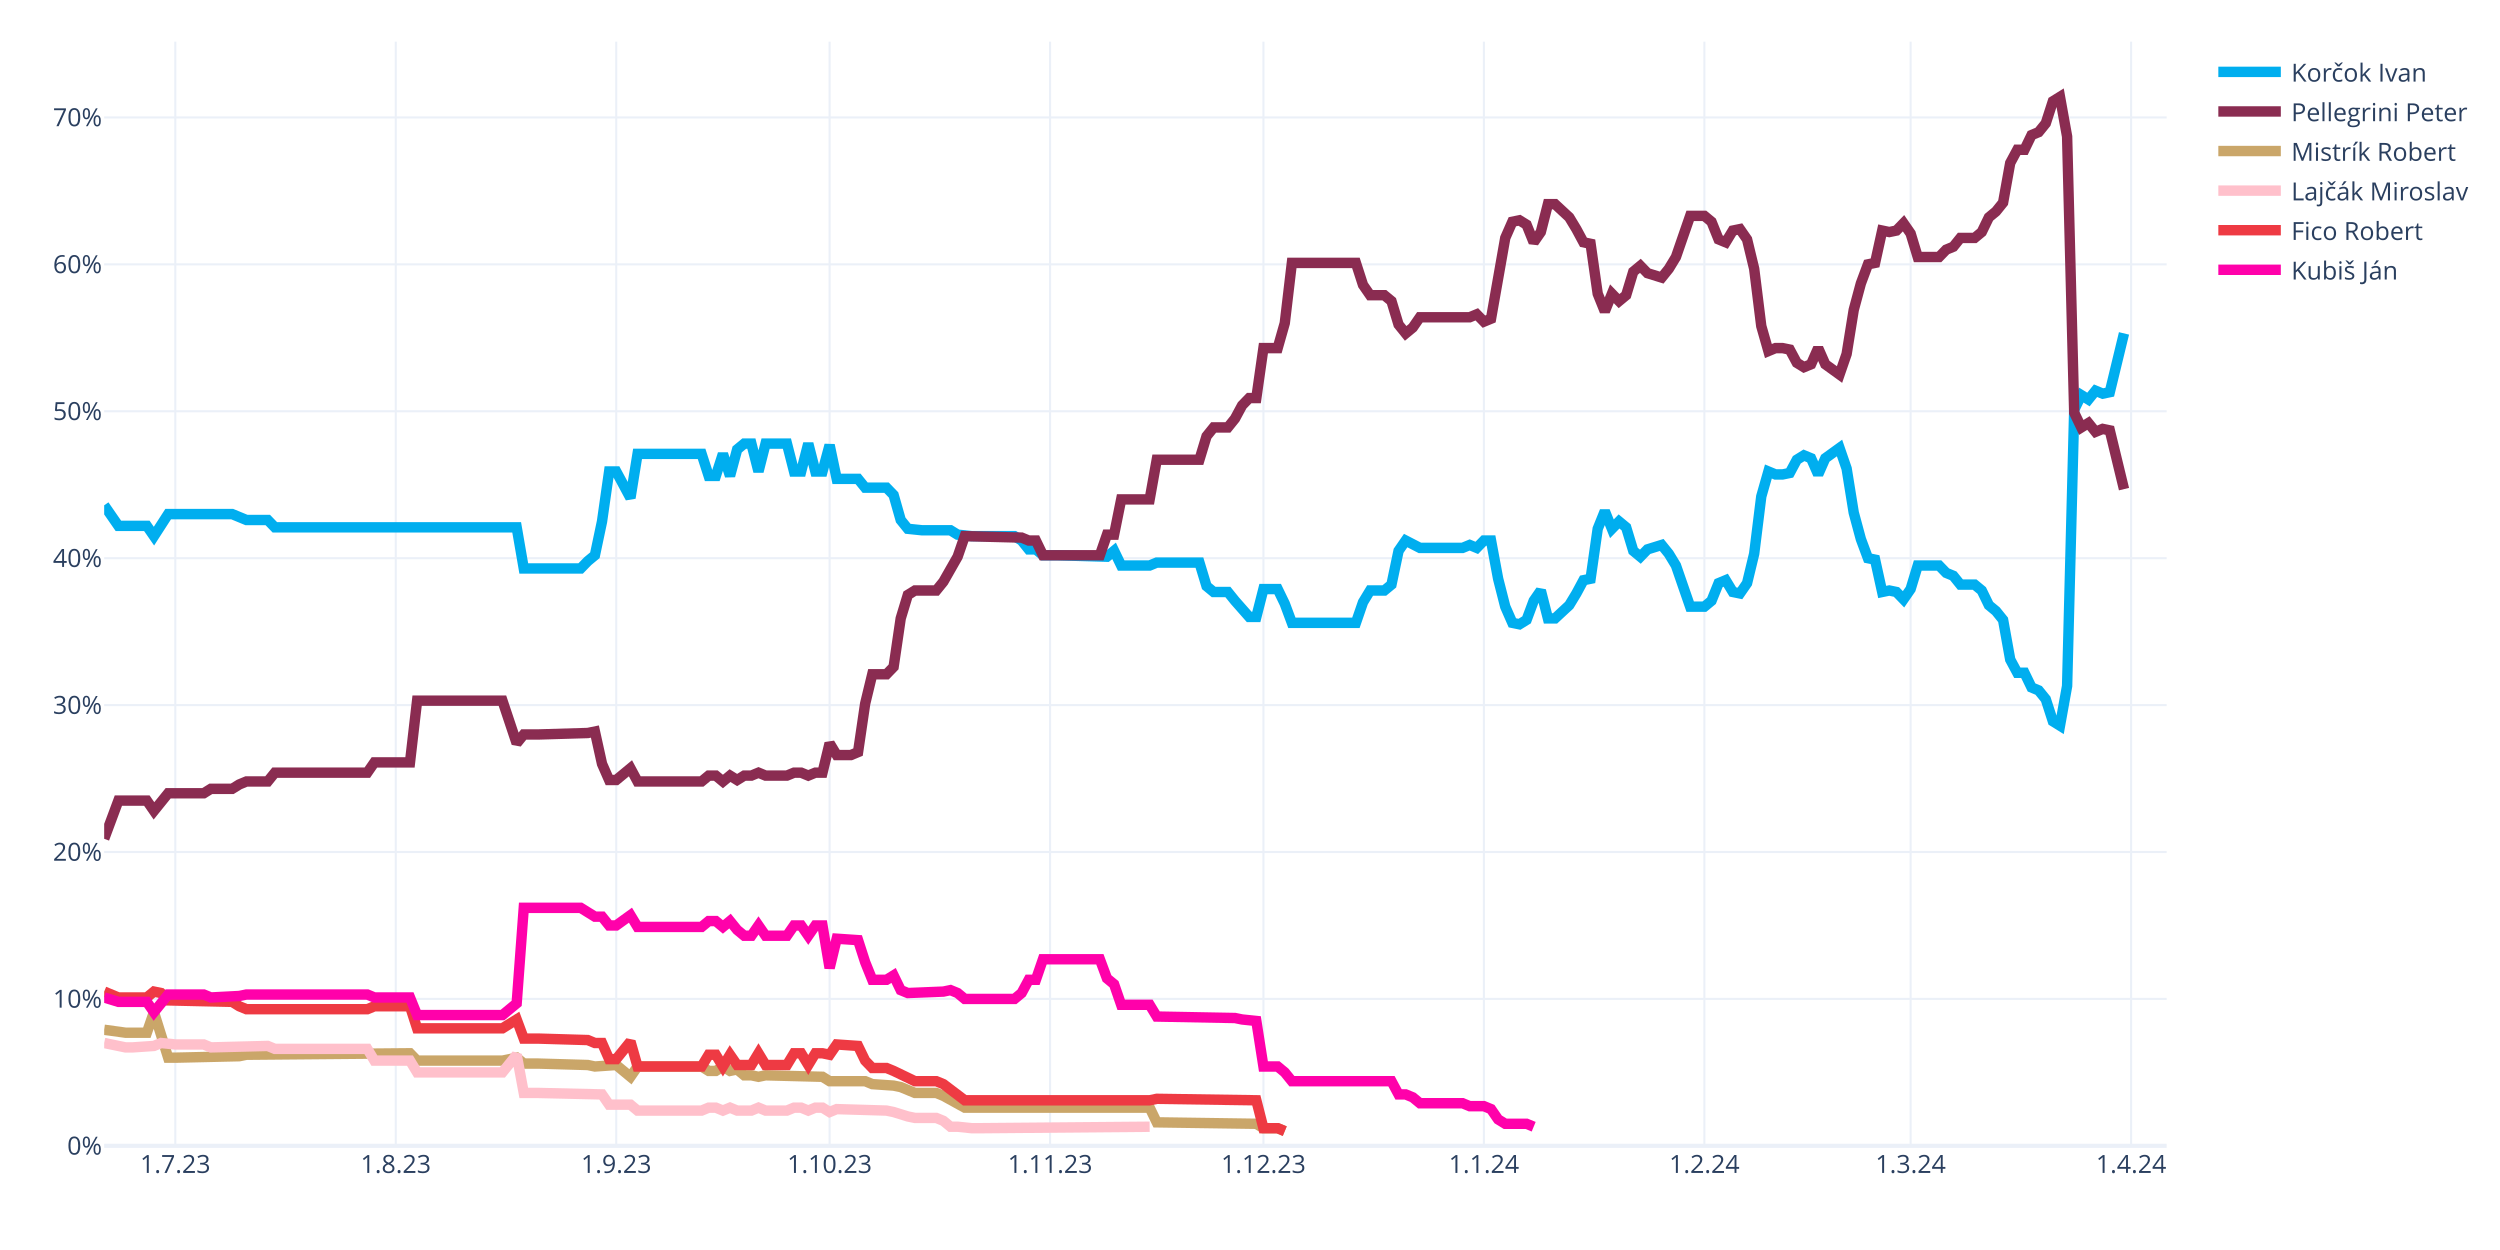
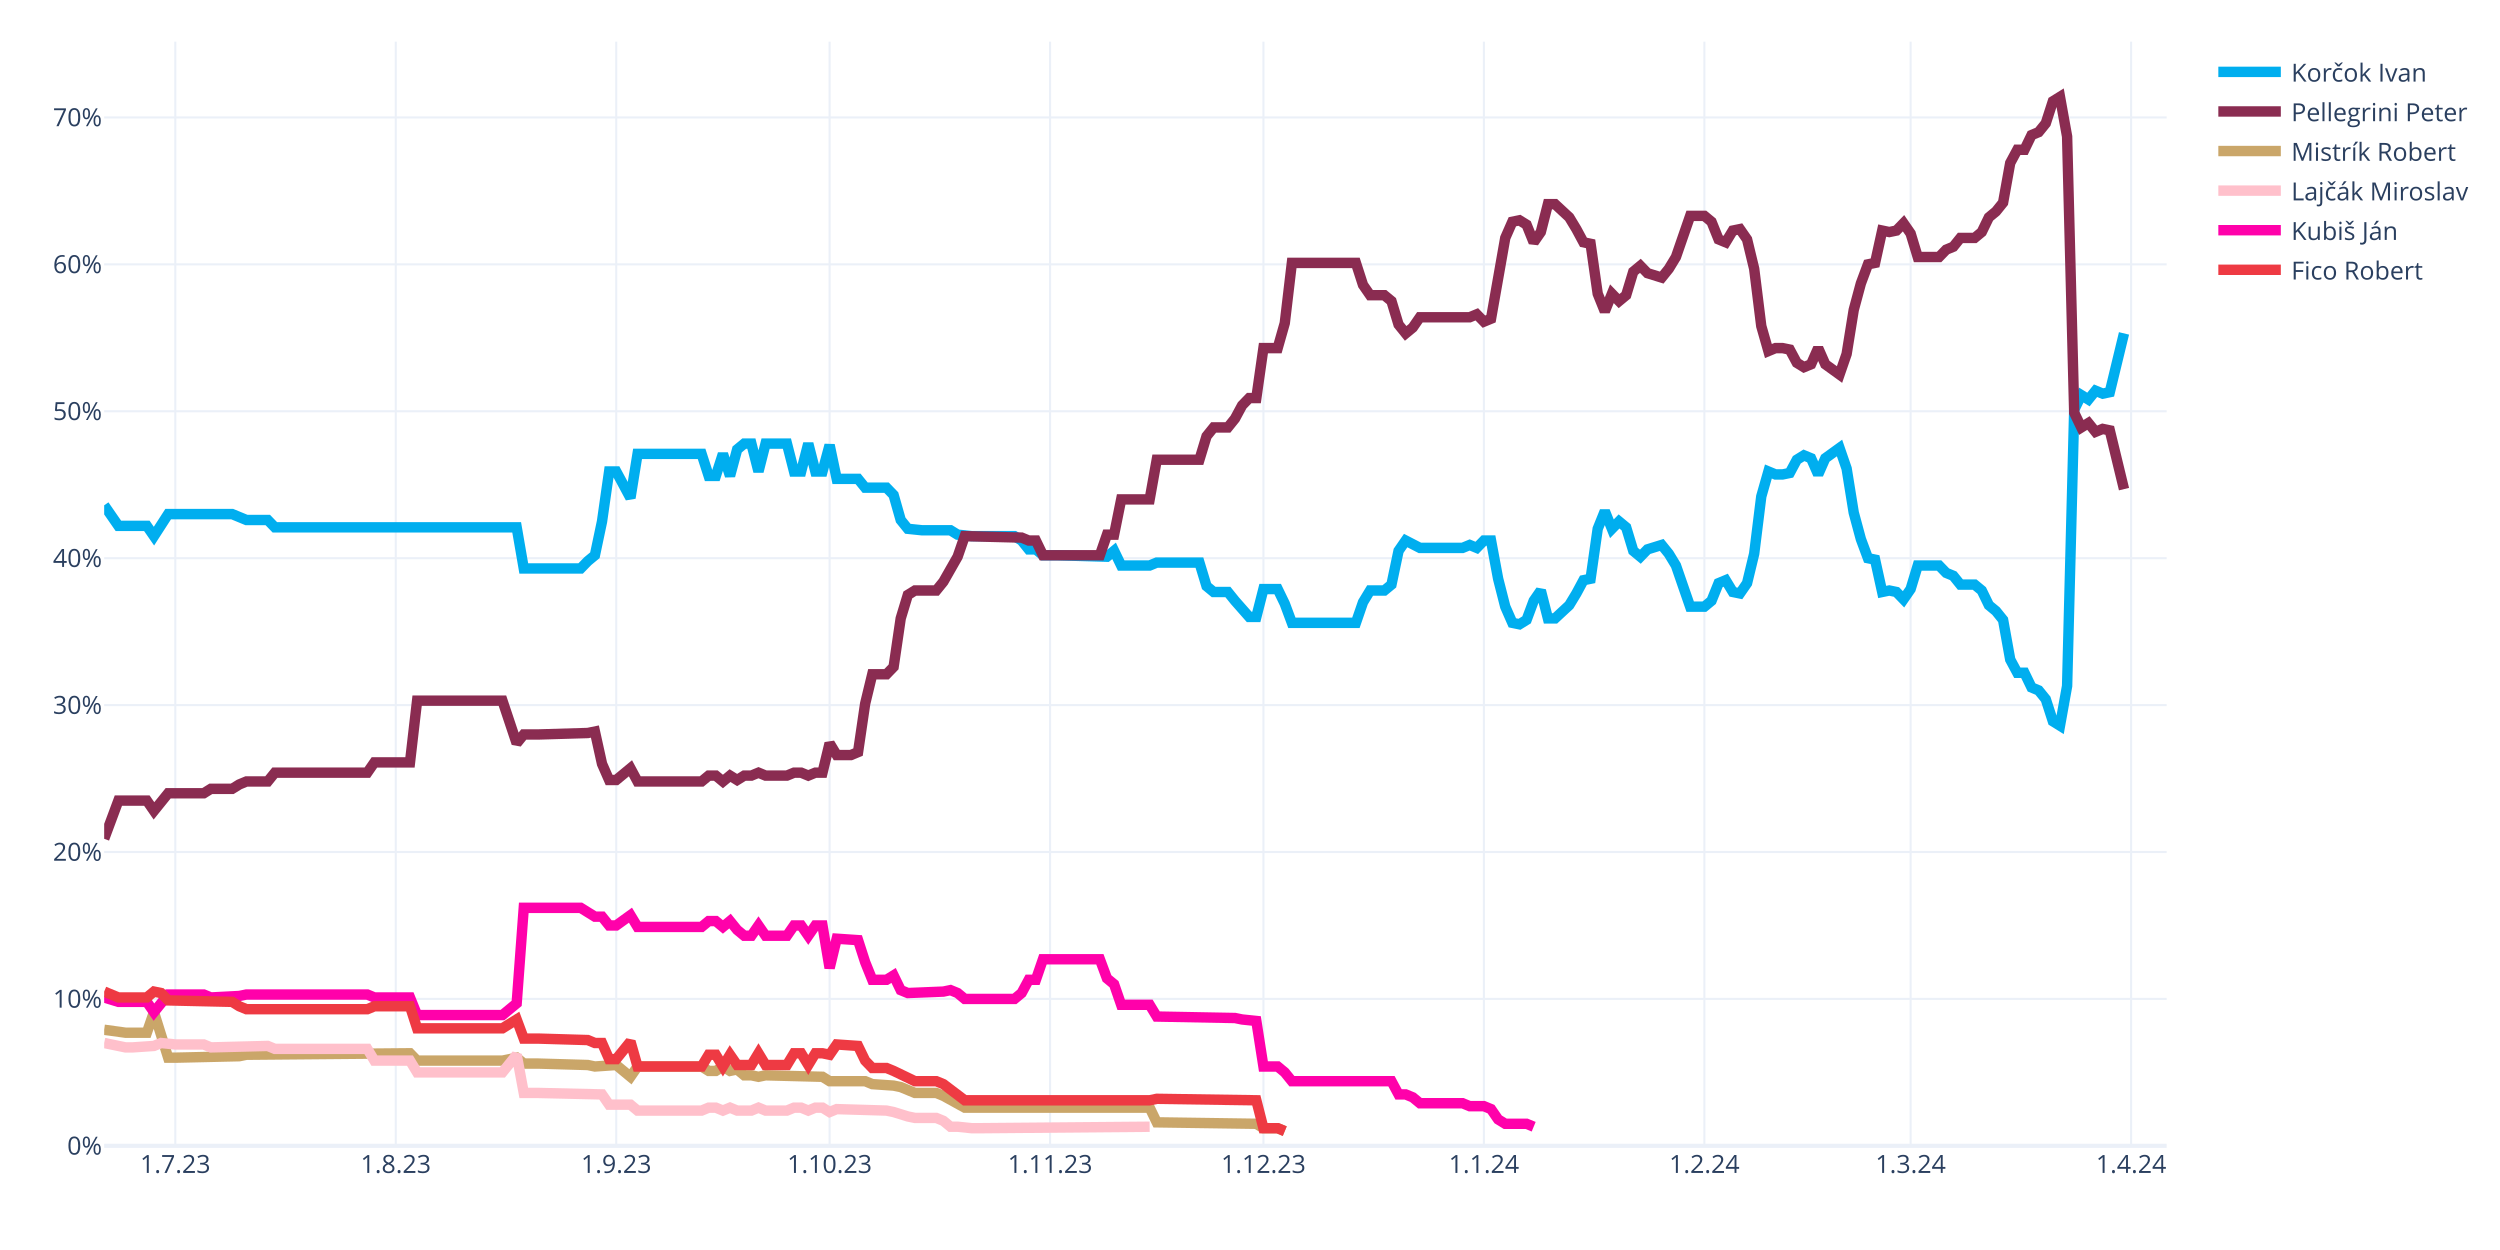
<svg xmlns="http://www.w3.org/2000/svg" class="main-svg" width="1200" height="600" style="" viewBox="0 0 1200 600">
  <rect x="0" y="0" width="1200" height="600" style="fill: rgb(255, 255, 255); fill-opacity: 1;" />
-   <defs id="defs-7ac28c">
+   <defs id="defs-0e165d">
    <g class="clips">
-       <clipPath id="clip7ac28cxyplot" class="plotclip">
+       <clipPath id="clip0e165dxyplot" class="plotclip">
        <rect width="990" height="530" />
      </clipPath>
-       <clipPath class="axesclip" id="clip7ac28cx">
+       <clipPath class="axesclip" id="clip0e165dx">
        <rect x="50" y="0" width="990" height="600" />
      </clipPath>
-       <clipPath class="axesclip" id="clip7ac28cy">
+       <clipPath class="axesclip" id="clip0e165dy">
        <rect x="0" y="20" width="1200" height="530" />
      </clipPath>
-       <clipPath class="axesclip" id="clip7ac28cxy">
+       <clipPath class="axesclip" id="clip0e165dxy">
        <rect x="50" y="20" width="990" height="530" />
      </clipPath>
    </g>
    <g class="gradients" />
    <g class="patterns" />
  </defs>
  <g class="bglayer" />
  <g class="layer-below">
    <g class="imagelayer" />
    <g class="shapelayer" />
  </g>
  <g class="cartesianlayer">
    <g class="subplot xy">
      <g class="layer-subplot">
        <g class="shapelayer" />
        <g class="imagelayer" />
      </g>
      <g class="minor-gridlayer">
        <g class="x" />
        <g class="y" />
      </g>
      <g class="gridlayer">
        <g class="x">
          <path class="xgrid crisp" transform="translate(84.14,0)" d="M0,20v530" style="stroke: rgb(235, 240, 248); stroke-opacity: 1; stroke-width: 1px;" />
          <path class="xgrid crisp" transform="translate(189.97,0)" d="M0,20v530" style="stroke: rgb(235, 240, 248); stroke-opacity: 1; stroke-width: 1px;" />
          <path class="xgrid crisp" transform="translate(295.79,0)" d="M0,20v530" style="stroke: rgb(235, 240, 248); stroke-opacity: 1; stroke-width: 1px;" />
          <path class="xgrid crisp" transform="translate(398.21,0)" d="M0,20v530" style="stroke: rgb(235, 240, 248); stroke-opacity: 1; stroke-width: 1px;" />
          <path class="xgrid crisp" transform="translate(504.03,0)" d="M0,20v530" style="stroke: rgb(235, 240, 248); stroke-opacity: 1; stroke-width: 1px;" />
          <path class="xgrid crisp" transform="translate(606.45,0)" d="M0,20v530" style="stroke: rgb(235, 240, 248); stroke-opacity: 1; stroke-width: 1px;" />
          <path class="xgrid crisp" transform="translate(712.28,0)" d="M0,20v530" style="stroke: rgb(235, 240, 248); stroke-opacity: 1; stroke-width: 1px;" />
          <path class="xgrid crisp" transform="translate(818.1,0)" d="M0,20v530" style="stroke: rgb(235, 240, 248); stroke-opacity: 1; stroke-width: 1px;" />
          <path class="xgrid crisp" transform="translate(917.1,0)" d="M0,20v530" style="stroke: rgb(235, 240, 248); stroke-opacity: 1; stroke-width: 1px;" />
          <path class="xgrid crisp" transform="translate(1022.93,0)" d="M0,20v530" style="stroke: rgb(235, 240, 248); stroke-opacity: 1; stroke-width: 1px;" />
        </g>
        <g class="y">
          <path class="ygrid crisp" transform="translate(0,479.48)" d="M50,0h990" style="stroke: rgb(235, 240, 248); stroke-opacity: 1; stroke-width: 1px;" />
          <path class="ygrid crisp" transform="translate(0,408.96)" d="M50,0h990" style="stroke: rgb(235, 240, 248); stroke-opacity: 1; stroke-width: 1px;" />
          <path class="ygrid crisp" transform="translate(0,338.45)" d="M50,0h990" style="stroke: rgb(235, 240, 248); stroke-opacity: 1; stroke-width: 1px;" />
          <path class="ygrid crisp" transform="translate(0,267.93)" d="M50,0h990" style="stroke: rgb(235, 240, 248); stroke-opacity: 1; stroke-width: 1px;" />
          <path class="ygrid crisp" transform="translate(0,197.41)" d="M50,0h990" style="stroke: rgb(235, 240, 248); stroke-opacity: 1; stroke-width: 1px;" />
          <path class="ygrid crisp" transform="translate(0,126.89)" d="M50,0h990" style="stroke: rgb(235, 240, 248); stroke-opacity: 1; stroke-width: 1px;" />
          <path class="ygrid crisp" transform="translate(0,56.37)" d="M50,0h990" style="stroke: rgb(235, 240, 248); stroke-opacity: 1; stroke-width: 1px;" />
        </g>
      </g>
      <g class="zerolinelayer">
        <path class="yzl zl crisp" transform="translate(0,550)" d="M50,0h990" style="stroke: rgb(235, 240, 248); stroke-opacity: 1; stroke-width: 2px;" />
      </g>
      <g class="layer-between">
        <g class="shapelayer" />
        <g class="imagelayer" />
      </g>
      <path class="xlines-below" />
      <path class="ylines-below" />
      <g class="overlines-below" />
      <g class="xaxislayer-below" />
      <g class="yaxislayer-below" />
      <g class="overaxes-below" />
      <g class="overplot">
-         <g class="xy" transform="translate(50,20)" clip-path="url(#clip7ac28cxyplot)">
+         <g class="xy" transform="translate(50,20)" clip-path="url(#clip0e165dxyplot)">
          <g class="scatterlayer mlayer">
-             <g class="trace scatter trace4fee6e" style="stroke-miterlimit: 2; opacity: 1;">
+             <g class="trace scatter traced9b8d7" style="stroke-miterlimit: 2; opacity: 1;">
              <g class="fills" />
              <g class="errorbars" />
              <g class="lines">
                <path class="js-line" d="M0,222.54L6.83,232.41L10.24,232.41L20.48,232.41L23.9,237.35L30.72,226.77L34.14,226.77L61.45,226.77L64.86,228.18L68.28,229.59L71.69,229.59L78.52,229.59L81.93,233.12L198,233.12L201.41,252.86L228.72,252.86L232.14,249.34L235.55,246.52L238.97,230.3L242.38,206.32L245.79,206.32L252.62,219.01L256.03,197.86L286.76,197.86L290.17,208.44L293.59,208.44L297,197.86L300.41,208.44L303.83,195.74L307.24,192.92L310.66,192.92L314.07,206.32L317.48,192.92L327.72,192.92L331.14,206.32L334.55,206.32L337.97,192.92L341.38,206.32L344.79,206.32L348.21,193.63L351.62,209.85L361.86,209.85L365.28,214.08L375.52,214.08L378.93,217.6L382.34,229.59L385.76,233.82L392.59,234.53L396,234.53L406.24,234.53L409.66,236.64L416.48,237.35L419.9,237.35L436.97,237.35L440.38,239.46L443.79,243.7L447.21,243.7L450.62,246.52L457.45,246.52L481.34,247.22L484.76,244.4L488.17,251.45L491.59,251.45L501.83,251.45L505.24,250.04L525.72,250.04L529.14,261.33L532.55,264.15L535.97,264.15L539.38,264.15L542.79,268.38L549.62,276.13L553.03,276.13L556.45,262.74L559.86,262.74L563.28,262.74L566.69,269.79L570.1,278.96L573.52,278.96L600.83,278.96L604.24,269.08L607.66,263.44L611.07,263.44L614.48,263.44L617.9,260.62L621.31,244.4L624.72,239.46L631.55,242.99L634.97,242.99L652.03,242.99L655.45,241.58L658.86,242.99L662.28,239.46L665.69,239.46L669.1,257.8L672.52,271.2L675.93,278.96L679.34,279.66L682.76,277.54L686.17,268.38L689.59,263.44L693,276.84L696.41,276.84L703.24,270.49L706.66,264.85L710.07,258.5L713.48,257.8L716.9,233.82L720.31,225.36L723.72,233.82L727.14,230.3L730.55,233.12L733.97,244.4L737.38,247.22L740.79,243.7L747.62,241.58L751.03,245.81L754.45,251.45L757.86,261.33L761.28,271.2L764.69,271.2L768.1,271.2L771.52,268.38L774.93,259.92L778.34,258.5L781.76,264.15L785.17,264.85L788.59,259.92L792,245.81L795.41,218.31L798.83,206.32L802.24,207.73L805.66,207.73L809.07,207.03L812.48,200.68L815.9,198.56L819.31,199.97L822.72,207.73L826.14,199.97L832.97,195.04L836.38,204.91L839.79,226.07L843.21,238.76L846.62,247.93L850.03,248.63L853.45,264.15L856.86,263.44L860.28,264.15L863.69,267.67L867.1,262.74L870.52,251.45L880.76,251.45L884.17,254.98L887.59,256.39L891,260.62L897.83,260.62L901.24,263.44L904.66,270.49L908.07,273.31L911.48,277.54L914.9,296.58L918.31,302.93L921.72,302.93L925.14,309.98L928.55,311.39L931.97,315.62L935.38,326.2L938.79,328.32L942.21,309.28L945.62,176.7L949.03,169.65L952.45,171.77L955.86,167.54L959.28,168.95L962.69,168.24L969.52,140.03" style="vector-effect: none; fill: none; stroke: rgb(0, 174, 239); stroke-opacity: 1; stroke-width: 5px; opacity: 1;" />
              </g>
              <g class="points" />
              <g class="text" />
            </g>
-             <g class="trace scatter tracefacbf2" style="stroke-miterlimit: 2; opacity: 1;">
+             <g class="trace scatter trace714f4f" style="stroke-miterlimit: 2; opacity: 1;">
              <g class="fills" />
              <g class="errorbars" />
              <g class="lines">
                <path class="js-line" d="M0,382.62L6.83,364.28L10.24,364.28L20.48,364.28L23.9,369.22L30.72,360.76L34.14,360.76L47.79,360.76L51.21,358.64L61.45,358.64L64.86,356.53L68.28,355.11L71.69,355.11L78.52,355.11L81.93,350.88L126.31,350.88L129.72,345.95L146.79,345.95L150.21,316.33L191.17,316.33L198,336.78L201.41,332.55L208.24,332.55L232.14,331.84L235.55,331.14L238.97,346.65L242.38,354.41L245.79,354.41L249.21,351.59L252.62,348.77L256.03,355.11L286.76,355.11L290.17,352.29L293.59,352.29L297,355.11L300.41,352.29L303.83,354.41L307.24,352.29L310.66,352.29L314.07,350.88L317.48,352.29L327.72,352.29L331.14,350.88L334.55,350.88L337.97,352.29L341.38,350.88L344.79,350.88L348.21,336.78L351.62,342.42L358.45,342.42L361.86,341.01L365.28,317.74L368.69,303.64L375.52,303.64L378.93,300.11L382.34,276.84L385.76,265.56L389.17,263.44L392.59,263.44L399.41,263.44L402.83,259.21L409.66,247.22L413.07,237.35L440.38,238.05L443.79,239.46L447.21,239.46L450.62,246.52L477.93,246.52L481.34,236.64L484.76,236.64L488.17,219.72L501.83,219.72L505.24,200.68L525.72,200.68L529.14,189.4L532.55,185.17L535.97,185.17L539.38,185.17L542.79,180.93L546.21,174.59L549.62,171.06L553.03,171.06L556.45,147.09L563.28,147.09L566.69,135.1L570.1,106.19L573.52,106.19L600.83,106.19L604.24,116.76L607.66,121.7L611.07,121.7L614.48,121.7L617.9,124.52L621.31,135.8L624.72,140.03L628.14,137.21L631.55,132.28L655.45,132.28L658.86,130.87L662.28,134.39L665.69,132.98L672.52,94.2L675.93,86.44L679.34,85.74L682.76,87.85L686.17,96.31L689.59,91.38L693,77.98L696.41,77.98L703.24,84.32L706.66,89.97L710.07,96.31L713.48,97.02L716.9,120.99L720.31,129.46L723.72,120.99L727.14,124.52L730.55,121.7L733.97,110.42L737.38,107.6L740.79,111.12L747.62,113.24L751.03,109.01L754.45,103.36L757.86,93.49L761.28,83.62L764.69,83.62L768.1,83.62L771.52,86.44L774.93,94.9L778.34,96.31L781.76,90.67L785.17,89.97L788.59,94.9L792,109.01L795.41,136.51L798.83,148.5L802.24,147.09L805.66,147.09L809.07,147.79L812.48,154.14L815.9,156.25L819.31,154.84L822.72,147.09L826.14,154.84L832.97,159.78L836.38,149.91L839.79,128.75L843.21,116.06L846.62,106.89L850.03,106.19L853.45,90.67L856.86,91.38L860.28,90.67L863.69,87.15L867.1,92.08L870.52,103.36L880.76,103.36L884.17,99.84L887.59,98.43L891,94.2L897.83,94.2L901.24,91.38L904.66,84.32L908.07,81.5L911.48,77.27L914.9,58.23L918.31,51.89L921.72,51.89L925.14,44.83L928.55,43.42L931.97,39.19L935.38,28.62L938.79,26.5L942.21,45.54L945.62,178.11L949.03,185.17L952.45,183.05L955.86,187.28L959.28,185.87L962.69,186.58L969.52,214.78" style="vector-effect: none; fill: none; stroke: rgb(138, 44, 81); stroke-opacity: 1; stroke-width: 5px; opacity: 1;" />
              </g>
              <g class="points" />
              <g class="text" />
            </g>
-             <g class="trace scatter tracebd525b" style="stroke-miterlimit: 2; opacity: 1;">
+             <g class="trace scatter trace170980" style="stroke-miterlimit: 2; opacity: 1;">
              <g class="fills" />
              <g class="errorbars" />
              <g class="lines">
                <path class="js-line" d="M0,474.29L10.24,475.7L13.66,475.7L20.48,475.7L23.9,465.83L30.72,487.69L34.14,487.69L64.86,486.98L68.28,486.28L146.79,485.57L150.21,489.1L191.17,489.1L198,487.69L201.41,490.51L208.24,490.51L232.14,491.21L235.55,491.92L245.79,491.21L249.21,494.04L252.62,496.86L256.03,491.92L286.76,491.92L290.17,494.04L293.59,494.04L297,491.92L300.41,494.04L303.83,493.33L307.24,496.15L310.66,496.15L314.07,496.86L317.48,496.15L344.79,496.86L348.21,498.97L365.28,498.97L368.69,500.38L378.93,501.09L382.34,501.79L389.17,504.61L392.59,504.61L399.41,504.61L402.83,506.02L413.07,511.67L416.48,511.67L501.83,511.67L505.24,518.72L553.03,519.42L556.45,521.54L563.28,521.54L566.69,522.95" style="vector-effect: none; fill: none; stroke: rgb(202, 166, 105); stroke-opacity: 1; stroke-width: 5px; opacity: 1;" />
              </g>
              <g class="points" />
              <g class="text" />
            </g>
-             <g class="trace scatter trace6ec5f2" style="stroke-miterlimit: 2; opacity: 1;">
+             <g class="trace scatter trace570928" style="stroke-miterlimit: 2; opacity: 1;">
              <g class="fills" />
              <g class="errorbars" />
              <g class="lines">
                <path class="js-line" d="M0,480.64L10.24,482.75L13.66,482.75L23.9,482.05L27.31,480.64L34.14,481.34L37.55,481.34L47.79,481.34L51.21,482.75L78.52,482.05L81.93,483.46L126.31,483.46L129.72,489.1L146.79,489.1L150.21,494.74L191.17,494.74L198,486.28L201.41,504.61L208.24,504.61L238.97,505.32L242.38,510.25L252.62,510.25L256.03,513.08L286.76,513.08L290.17,511.67L293.59,511.67L297,513.08L300.41,511.67L303.83,513.08L310.66,513.08L314.07,511.67L317.48,513.08L320.9,513.08L327.72,513.08L331.14,511.67L334.55,511.67L337.97,513.08L341.38,511.67L344.79,511.67L348.21,513.78L351.62,512.37L375.52,513.08L378.93,513.78L385.76,515.9L389.17,516.6L399.41,516.6L402.83,518.01L406.24,520.83L409.66,520.83L416.48,521.54L419.9,521.54L501.83,520.83" style="vector-effect: none; fill: none; stroke: rgb(255, 192, 203); stroke-opacity: 1; stroke-width: 5px; opacity: 1;" />
              </g>
              <g class="points" />
              <g class="text" />
            </g>
-             <g class="trace scatter trace2f55e1" style="stroke-miterlimit: 2; opacity: 1;">
+             <g class="trace scatter trace8ad7e3" style="stroke-miterlimit: 2; opacity: 1;">
+               <g class="fills" />
+               <g class="errorbars" />
+               <g class="lines">
+                 <path class="js-line" d="M0,458.78L6.83,460.89L10.24,460.89L20.48,460.89L23.9,465.83L30.72,457.37L34.14,457.37L47.79,457.37L51.21,458.78L64.86,458.07L68.28,457.37L126.31,457.37L129.72,458.78L146.79,458.78L150.21,467.24L191.17,467.24L198,461.6L201.41,415.76L208.24,415.76L228.72,415.76L232.14,417.88L235.55,419.99L238.97,419.99L242.38,424.22L245.79,424.22L252.62,419.29L256.03,424.93L286.76,424.93L290.17,422.11L293.59,422.11L297,424.93L300.41,422.11L303.83,426.34L307.24,429.16L310.66,429.16L314.07,424.22L317.48,429.16L327.72,429.16L331.14,424.22L334.55,424.22L337.97,429.16L341.38,424.22L344.79,424.22L348.21,444.67L351.62,430.57L361.86,431.27L365.28,441.85L368.69,450.31L372.1,450.31L375.52,450.31L378.93,448.2L382.34,455.25L385.76,456.66L402.83,455.96L406.24,455.25L409.66,456.66L413.07,459.48L436.97,459.48L440.38,456.66L443.79,450.31L447.21,450.31L450.62,440.44L457.45,440.44L477.93,440.44L481.34,449.61L484.76,452.43L488.17,462.3L501.83,462.3L505.24,467.94L542.79,468.65L546.21,469.35L553.03,470.06L556.45,491.92L563.28,491.92L566.69,494.74L570.1,498.97L573.52,498.97L617.9,498.97L621.31,505.32L624.72,505.32L628.14,506.73L631.55,509.55L634.97,509.55L652.03,509.55L655.45,510.96L662.28,510.96L665.69,512.37L669.1,517.31L672.52,519.42L682.76,519.42L686.17,520.83" style="vector-effect: none; fill: none; stroke: rgb(255, 1, 170); stroke-opacity: 1; stroke-width: 5px; opacity: 1;" />
+               </g>
+               <g class="points" />
+               <g class="text" />
+             </g>
+             <g class="trace scatter trace10103e" style="stroke-miterlimit: 2; opacity: 1;">
              <g class="fills" />
              <g class="errorbars" />
              <g class="lines">
                <path class="js-line" d="M0,455.96L6.83,458.78L10.24,458.78L20.48,458.78L23.9,455.96L27.31,456.66L30.72,460.19L61.45,460.89L64.86,463.01L68.28,464.42L71.69,464.42L126.31,464.42L129.72,463.01L146.79,463.01L150.21,473.59L191.17,473.59L198,469.35L201.41,478.52L208.24,478.52L232.14,479.23L235.55,480.64L238.97,480.64L242.38,488.39L245.79,488.39L249.21,484.16L252.62,479.93L256.03,491.92L286.76,491.92L290.17,486.28L293.59,486.28L297,491.92L300.41,486.28L303.83,491.21L310.66,491.21L314.07,485.57L317.48,491.21L320.9,491.21L327.72,491.21L331.14,485.57L334.55,485.57L337.97,491.21L341.38,485.57L344.79,485.57L348.21,486.28L351.62,481.34L361.86,482.05L365.28,489.1L368.69,492.63L372.1,492.63L375.52,492.63L378.93,494.04L389.17,498.97L392.59,498.97L399.41,498.97L402.83,500.38L413.07,508.14L416.48,508.14L501.83,508.14L505.24,507.43L553.03,508.14L556.45,521.54L563.28,521.54L566.69,522.95" style="vector-effect: none; fill: none; stroke: rgb(238, 58, 67); stroke-opacity: 1; stroke-width: 5px; opacity: 1;" />
-               </g>
-               <g class="points" />
-               <g class="text" />
-             </g>
-             <g class="trace scatter tracea3cc2c" style="stroke-miterlimit: 2; opacity: 1;">
-               <g class="fills" />
-               <g class="errorbars" />
-               <g class="lines">
-                 <path class="js-line" d="M0,458.78L6.83,460.89L10.24,460.89L20.48,460.89L23.9,465.83L30.72,457.37L34.14,457.37L47.79,457.37L51.21,458.78L64.86,458.07L68.28,457.37L126.31,457.37L129.72,458.78L146.79,458.78L150.21,467.24L191.17,467.24L198,461.6L201.41,415.76L208.24,415.76L228.72,415.76L232.14,417.88L235.55,419.99L238.97,419.99L242.38,424.22L245.79,424.22L252.62,419.29L256.03,424.93L286.76,424.93L290.17,422.11L293.59,422.11L297,424.93L300.41,422.11L303.83,426.34L307.24,429.16L310.66,429.16L314.07,424.22L317.48,429.16L327.72,429.16L331.14,424.22L334.55,424.22L337.97,429.16L341.38,424.22L344.79,424.22L348.21,444.67L351.62,430.57L361.86,431.27L365.28,441.85L368.69,450.31L372.1,450.31L375.52,450.31L378.93,448.2L382.34,455.25L385.76,456.66L402.83,455.96L406.24,455.25L409.66,456.66L413.07,459.48L436.97,459.48L440.38,456.66L443.79,450.31L447.21,450.31L450.62,440.44L457.45,440.44L477.93,440.44L481.34,449.61L484.76,452.43L488.17,462.3L501.83,462.3L505.24,467.94L542.79,468.65L546.21,469.35L553.03,470.06L556.45,491.92L563.28,491.92L566.69,494.74L570.1,498.97L573.52,498.97L617.9,498.97L621.31,505.32L624.72,505.32L628.14,506.73L631.55,509.55L634.97,509.55L652.03,509.55L655.45,510.96L662.28,510.96L665.69,512.37L669.1,517.31L672.52,519.42L682.76,519.42L686.17,520.83" style="vector-effect: none; fill: none; stroke: rgb(255, 1, 170); stroke-opacity: 1; stroke-width: 5px; opacity: 1;" />
              </g>
              <g class="points" />
              <g class="text" />
            </g>
          </g>
        </g>
      </g>
      <path class="xlines-above crisp" d="M0,0" style="fill: none;" />
      <path class="ylines-above crisp" d="M0,0" style="fill: none;" />
      <g class="overlines-above" />
      <g class="xaxislayer-above">
        <g class="xtick">
          <text text-anchor="middle" x="0" y="563" transform="translate(84.14,0)" style="font-family: 'Open Sans', verdana, arial, sans-serif; font-size: 12px; fill: rgb(42, 63, 95); fill-opacity: 1; white-space: pre; opacity: 1;">1.7.23</text>
        </g>
        <g class="xtick">
          <text text-anchor="middle" x="0" y="563" style="font-family: 'Open Sans', verdana, arial, sans-serif; font-size: 12px; fill: rgb(42, 63, 95); fill-opacity: 1; white-space: pre; opacity: 1;" transform="translate(189.97,0)">1.8.23</text>
        </g>
        <g class="xtick">
          <text text-anchor="middle" x="0" y="563" style="font-family: 'Open Sans', verdana, arial, sans-serif; font-size: 12px; fill: rgb(42, 63, 95); fill-opacity: 1; white-space: pre; opacity: 1;" transform="translate(295.79,0)">1.9.23</text>
        </g>
        <g class="xtick">
          <text text-anchor="middle" x="0" y="563" style="font-family: 'Open Sans', verdana, arial, sans-serif; font-size: 12px; fill: rgb(42, 63, 95); fill-opacity: 1; white-space: pre; opacity: 1;" transform="translate(398.21,0)">1.10.23</text>
        </g>
        <g class="xtick">
          <text text-anchor="middle" x="0" y="563" style="font-family: 'Open Sans', verdana, arial, sans-serif; font-size: 12px; fill: rgb(42, 63, 95); fill-opacity: 1; white-space: pre; opacity: 1;" transform="translate(504.03,0)">1.11.23</text>
        </g>
        <g class="xtick">
          <text text-anchor="middle" x="0" y="563" style="font-family: 'Open Sans', verdana, arial, sans-serif; font-size: 12px; fill: rgb(42, 63, 95); fill-opacity: 1; white-space: pre; opacity: 1;" transform="translate(606.45,0)">1.12.23</text>
        </g>
        <g class="xtick">
          <text text-anchor="middle" x="0" y="563" style="font-family: 'Open Sans', verdana, arial, sans-serif; font-size: 12px; fill: rgb(42, 63, 95); fill-opacity: 1; white-space: pre; opacity: 1;" transform="translate(712.28,0)">1.1.24</text>
        </g>
        <g class="xtick">
          <text text-anchor="middle" x="0" y="563" style="font-family: 'Open Sans', verdana, arial, sans-serif; font-size: 12px; fill: rgb(42, 63, 95); fill-opacity: 1; white-space: pre; opacity: 1;" transform="translate(818.1,0)">1.2.24</text>
        </g>
        <g class="xtick">
          <text text-anchor="middle" x="0" y="563" style="font-family: 'Open Sans', verdana, arial, sans-serif; font-size: 12px; fill: rgb(42, 63, 95); fill-opacity: 1; white-space: pre; opacity: 1;" transform="translate(917.1,0)">1.3.24</text>
        </g>
        <g class="xtick">
          <text text-anchor="middle" x="0" y="563" style="font-family: 'Open Sans', verdana, arial, sans-serif; font-size: 12px; fill: rgb(42, 63, 95); fill-opacity: 1; white-space: pre; opacity: 1;" transform="translate(1022.93,0)">1.4.24</text>
        </g>
      </g>
      <g class="yaxislayer-above">
        <g class="ytick">
          <text text-anchor="end" x="49" y="4.2" transform="translate(0,550)" style="font-family: 'Open Sans', verdana, arial, sans-serif; font-size: 12px; fill: rgb(42, 63, 95); fill-opacity: 1; white-space: pre; opacity: 1;">0%</text>
        </g>
        <g class="ytick">
          <text text-anchor="end" x="49" y="4.2" style="font-family: 'Open Sans', verdana, arial, sans-serif; font-size: 12px; fill: rgb(42, 63, 95); fill-opacity: 1; white-space: pre; opacity: 1;" transform="translate(0,479.48)">10%</text>
        </g>
        <g class="ytick">
          <text text-anchor="end" x="49" y="4.2" style="font-family: 'Open Sans', verdana, arial, sans-serif; font-size: 12px; fill: rgb(42, 63, 95); fill-opacity: 1; white-space: pre; opacity: 1;" transform="translate(0,408.96)">20%</text>
        </g>
        <g class="ytick">
          <text text-anchor="end" x="49" y="4.2" style="font-family: 'Open Sans', verdana, arial, sans-serif; font-size: 12px; fill: rgb(42, 63, 95); fill-opacity: 1; white-space: pre; opacity: 1;" transform="translate(0,338.45)">30%</text>
        </g>
        <g class="ytick">
          <text text-anchor="end" x="49" y="4.2" style="font-family: 'Open Sans', verdana, arial, sans-serif; font-size: 12px; fill: rgb(42, 63, 95); fill-opacity: 1; white-space: pre; opacity: 1;" transform="translate(0,267.93)">40%</text>
        </g>
        <g class="ytick">
          <text text-anchor="end" x="49" y="4.2" style="font-family: 'Open Sans', verdana, arial, sans-serif; font-size: 12px; fill: rgb(42, 63, 95); fill-opacity: 1; white-space: pre; opacity: 1;" transform="translate(0,197.41)">50%</text>
        </g>
        <g class="ytick">
          <text text-anchor="end" x="49" y="4.2" style="font-family: 'Open Sans', verdana, arial, sans-serif; font-size: 12px; fill: rgb(42, 63, 95); fill-opacity: 1; white-space: pre; opacity: 1;" transform="translate(0,126.89)">60%</text>
        </g>
        <g class="ytick">
          <text text-anchor="end" x="49" y="4.2" style="font-family: 'Open Sans', verdana, arial, sans-serif; font-size: 12px; fill: rgb(42, 63, 95); fill-opacity: 1; white-space: pre; opacity: 1;" transform="translate(0,56.37)">70%</text>
        </g>
      </g>
      <g class="overaxes-above" />
    </g>
  </g>
  <g class="polarlayer" />
  <g class="smithlayer" />
  <g class="ternarylayer" />
  <g class="geolayer" />
  <g class="funnelarealayer" />
  <g class="pielayer" />
  <g class="iciclelayer" />
  <g class="treemaplayer" />
  <g class="sunburstlayer" />
  <g class="glimages" />
-   <defs id="topdefs-7ac28c">
+   <defs id="topdefs-0e165d">
    <g class="clips" />
-     <clipPath id="legend7ac28c">
+     <clipPath id="legend0e165d">
      <rect width="128" height="124" x="0" y="0" />
    </clipPath>
  </defs>
  <g class="layer-above">
    <g class="imagelayer" />
    <g class="shapelayer" />
  </g>
  <g class="infolayer">
    <g class="legend" pointer-events="all" transform="translate(1059.8,20)">
      <rect class="bg" shape-rendering="crispEdges" style="stroke: rgb(68, 68, 68); stroke-opacity: 1; fill: rgb(255, 255, 255); fill-opacity: 1; stroke-width: 0px;" width="128" height="124" x="0" y="0" />
-       <g class="scrollbox" transform="" clip-path="url(#legend7ac28c)">
+       <g class="scrollbox" transform="" clip-path="url(#legend0e165d)">
        <g class="groups">
          <g class="traces" transform="translate(0,14.5)" style="opacity: 1;">
            <text class="legendtext" text-anchor="start" x="40" y="4.68" style="font-family: 'Open Sans', verdana, arial, sans-serif; font-size: 12px; fill: rgb(42, 63, 95); fill-opacity: 1; white-space: pre;">Korčok Ivan</text>
            <g class="layers" style="opacity: 1;">
              <g class="legendfill" />
              <g class="legendlines">
                <path class="js-line" d="M5,0h30" style="fill: none; stroke: rgb(0, 174, 239); stroke-opacity: 1; stroke-width: 5px;" />
              </g>
              <g class="legendsymbols">
                <g class="legendpoints" />
              </g>
            </g>
            <rect class="legendtoggle" x="0" y="-9.5" width="122.703" height="19" style="fill: rgb(0, 0, 0); fill-opacity: 0;" />
          </g>
          <g class="traces" transform="translate(0,33.5)" style="opacity: 1;">
            <text class="legendtext" text-anchor="start" x="40" y="4.68" style="font-family: 'Open Sans', verdana, arial, sans-serif; font-size: 12px; fill: rgb(42, 63, 95); fill-opacity: 1; white-space: pre;">Pellegrini Peter</text>
            <g class="layers" style="opacity: 1;">
              <g class="legendfill" />
              <g class="legendlines">
                <path class="js-line" d="M5,0h30" style="fill: none; stroke: rgb(138, 44, 81); stroke-opacity: 1; stroke-width: 5px;" />
              </g>
              <g class="legendsymbols">
                <g class="legendpoints" />
              </g>
            </g>
            <rect class="legendtoggle" x="0" y="-9.5" width="122.703" height="19" style="fill: rgb(0, 0, 0); fill-opacity: 0;" />
          </g>
          <g class="traces" transform="translate(0,52.5)" style="opacity: 1;">
            <text class="legendtext" text-anchor="start" x="40" y="4.68" style="font-family: 'Open Sans', verdana, arial, sans-serif; font-size: 12px; fill: rgb(42, 63, 95); fill-opacity: 1; white-space: pre;">Mistrík Robert</text>
            <g class="layers" style="opacity: 1;">
              <g class="legendfill" />
              <g class="legendlines">
                <path class="js-line" d="M5,0h30" style="fill: none; stroke: rgb(202, 166, 105); stroke-opacity: 1; stroke-width: 5px;" />
              </g>
              <g class="legendsymbols">
                <g class="legendpoints" />
              </g>
            </g>
            <rect class="legendtoggle" x="0" y="-9.5" width="122.703" height="19" style="fill: rgb(0, 0, 0); fill-opacity: 0;" />
          </g>
          <g class="traces" transform="translate(0,71.5)" style="opacity: 1;">
            <text class="legendtext" text-anchor="start" x="40" y="4.68" style="font-family: 'Open Sans', verdana, arial, sans-serif; font-size: 12px; fill: rgb(42, 63, 95); fill-opacity: 1; white-space: pre;">Lajčák Miroslav</text>
            <g class="layers" style="opacity: 1;">
              <g class="legendfill" />
              <g class="legendlines">
                <path class="js-line" d="M5,0h30" style="fill: none; stroke: rgb(255, 192, 203); stroke-opacity: 1; stroke-width: 5px;" />
              </g>
              <g class="legendsymbols">
                <g class="legendpoints" />
              </g>
            </g>
            <rect class="legendtoggle" x="0" y="-9.5" width="122.703" height="19" style="fill: rgb(0, 0, 0); fill-opacity: 0;" />
          </g>
          <g class="traces" transform="translate(0,90.5)" style="opacity: 1;">
+             <text class="legendtext" text-anchor="start" x="40" y="4.68" style="font-family: 'Open Sans', verdana, arial, sans-serif; font-size: 12px; fill: rgb(42, 63, 95); fill-opacity: 1; white-space: pre;">Kubiš Ján</text>
+             <g class="layers" style="opacity: 1;">
+               <g class="legendfill" />
+               <g class="legendlines">
+                 <path class="js-line" d="M5,0h30" style="fill: none; stroke: rgb(255, 1, 170); stroke-opacity: 1; stroke-width: 5px;" />
+               </g>
+               <g class="legendsymbols">
+                 <g class="legendpoints" />
+               </g>
+             </g>
+             <rect class="legendtoggle" x="0" y="-9.5" width="122.703" height="19" style="fill: rgb(0, 0, 0); fill-opacity: 0;" />
+           </g>
+           <g class="traces" transform="translate(0,109.5)" style="opacity: 1;">
            <text class="legendtext" text-anchor="start" x="40" y="4.68" style="font-family: 'Open Sans', verdana, arial, sans-serif; font-size: 12px; fill: rgb(42, 63, 95); fill-opacity: 1; white-space: pre;">Fico Robert</text>
            <g class="layers" style="opacity: 1;">
              <g class="legendfill" />
              <g class="legendlines">
                <path class="js-line" d="M5,0h30" style="fill: none; stroke: rgb(238, 58, 67); stroke-opacity: 1; stroke-width: 5px;" />
-               </g>
-               <g class="legendsymbols">
-                 <g class="legendpoints" />
-               </g>
-             </g>
-             <rect class="legendtoggle" x="0" y="-9.5" width="122.703" height="19" style="fill: rgb(0, 0, 0); fill-opacity: 0;" />
-           </g>
-           <g class="traces" transform="translate(0,109.5)" style="opacity: 1;">
-             <text class="legendtext" text-anchor="start" x="40" y="4.68" style="font-family: 'Open Sans', verdana, arial, sans-serif; font-size: 12px; fill: rgb(42, 63, 95); fill-opacity: 1; white-space: pre;">Kubiš Ján</text>
-             <g class="layers" style="opacity: 1;">
-               <g class="legendfill" />
-               <g class="legendlines">
-                 <path class="js-line" d="M5,0h30" style="fill: none; stroke: rgb(255, 1, 170); stroke-opacity: 1; stroke-width: 5px;" />
              </g>
              <g class="legendsymbols">
                <g class="legendpoints" />
              </g>
            </g>
            <rect class="legendtoggle" x="0" y="-9.5" width="122.703" height="19" style="fill: rgb(0, 0, 0); fill-opacity: 0;" />
          </g>
        </g>
      </g>
      <rect class="scrollbar" rx="20" ry="3" width="0" height="0" style="fill: rgb(128, 139, 164); fill-opacity: 1;" x="0" y="0" />
    </g>
    <g class="g-gtitle" />
    <g class="g-xtitle" />
    <g class="g-ytitle" />
  </g>
</svg>
